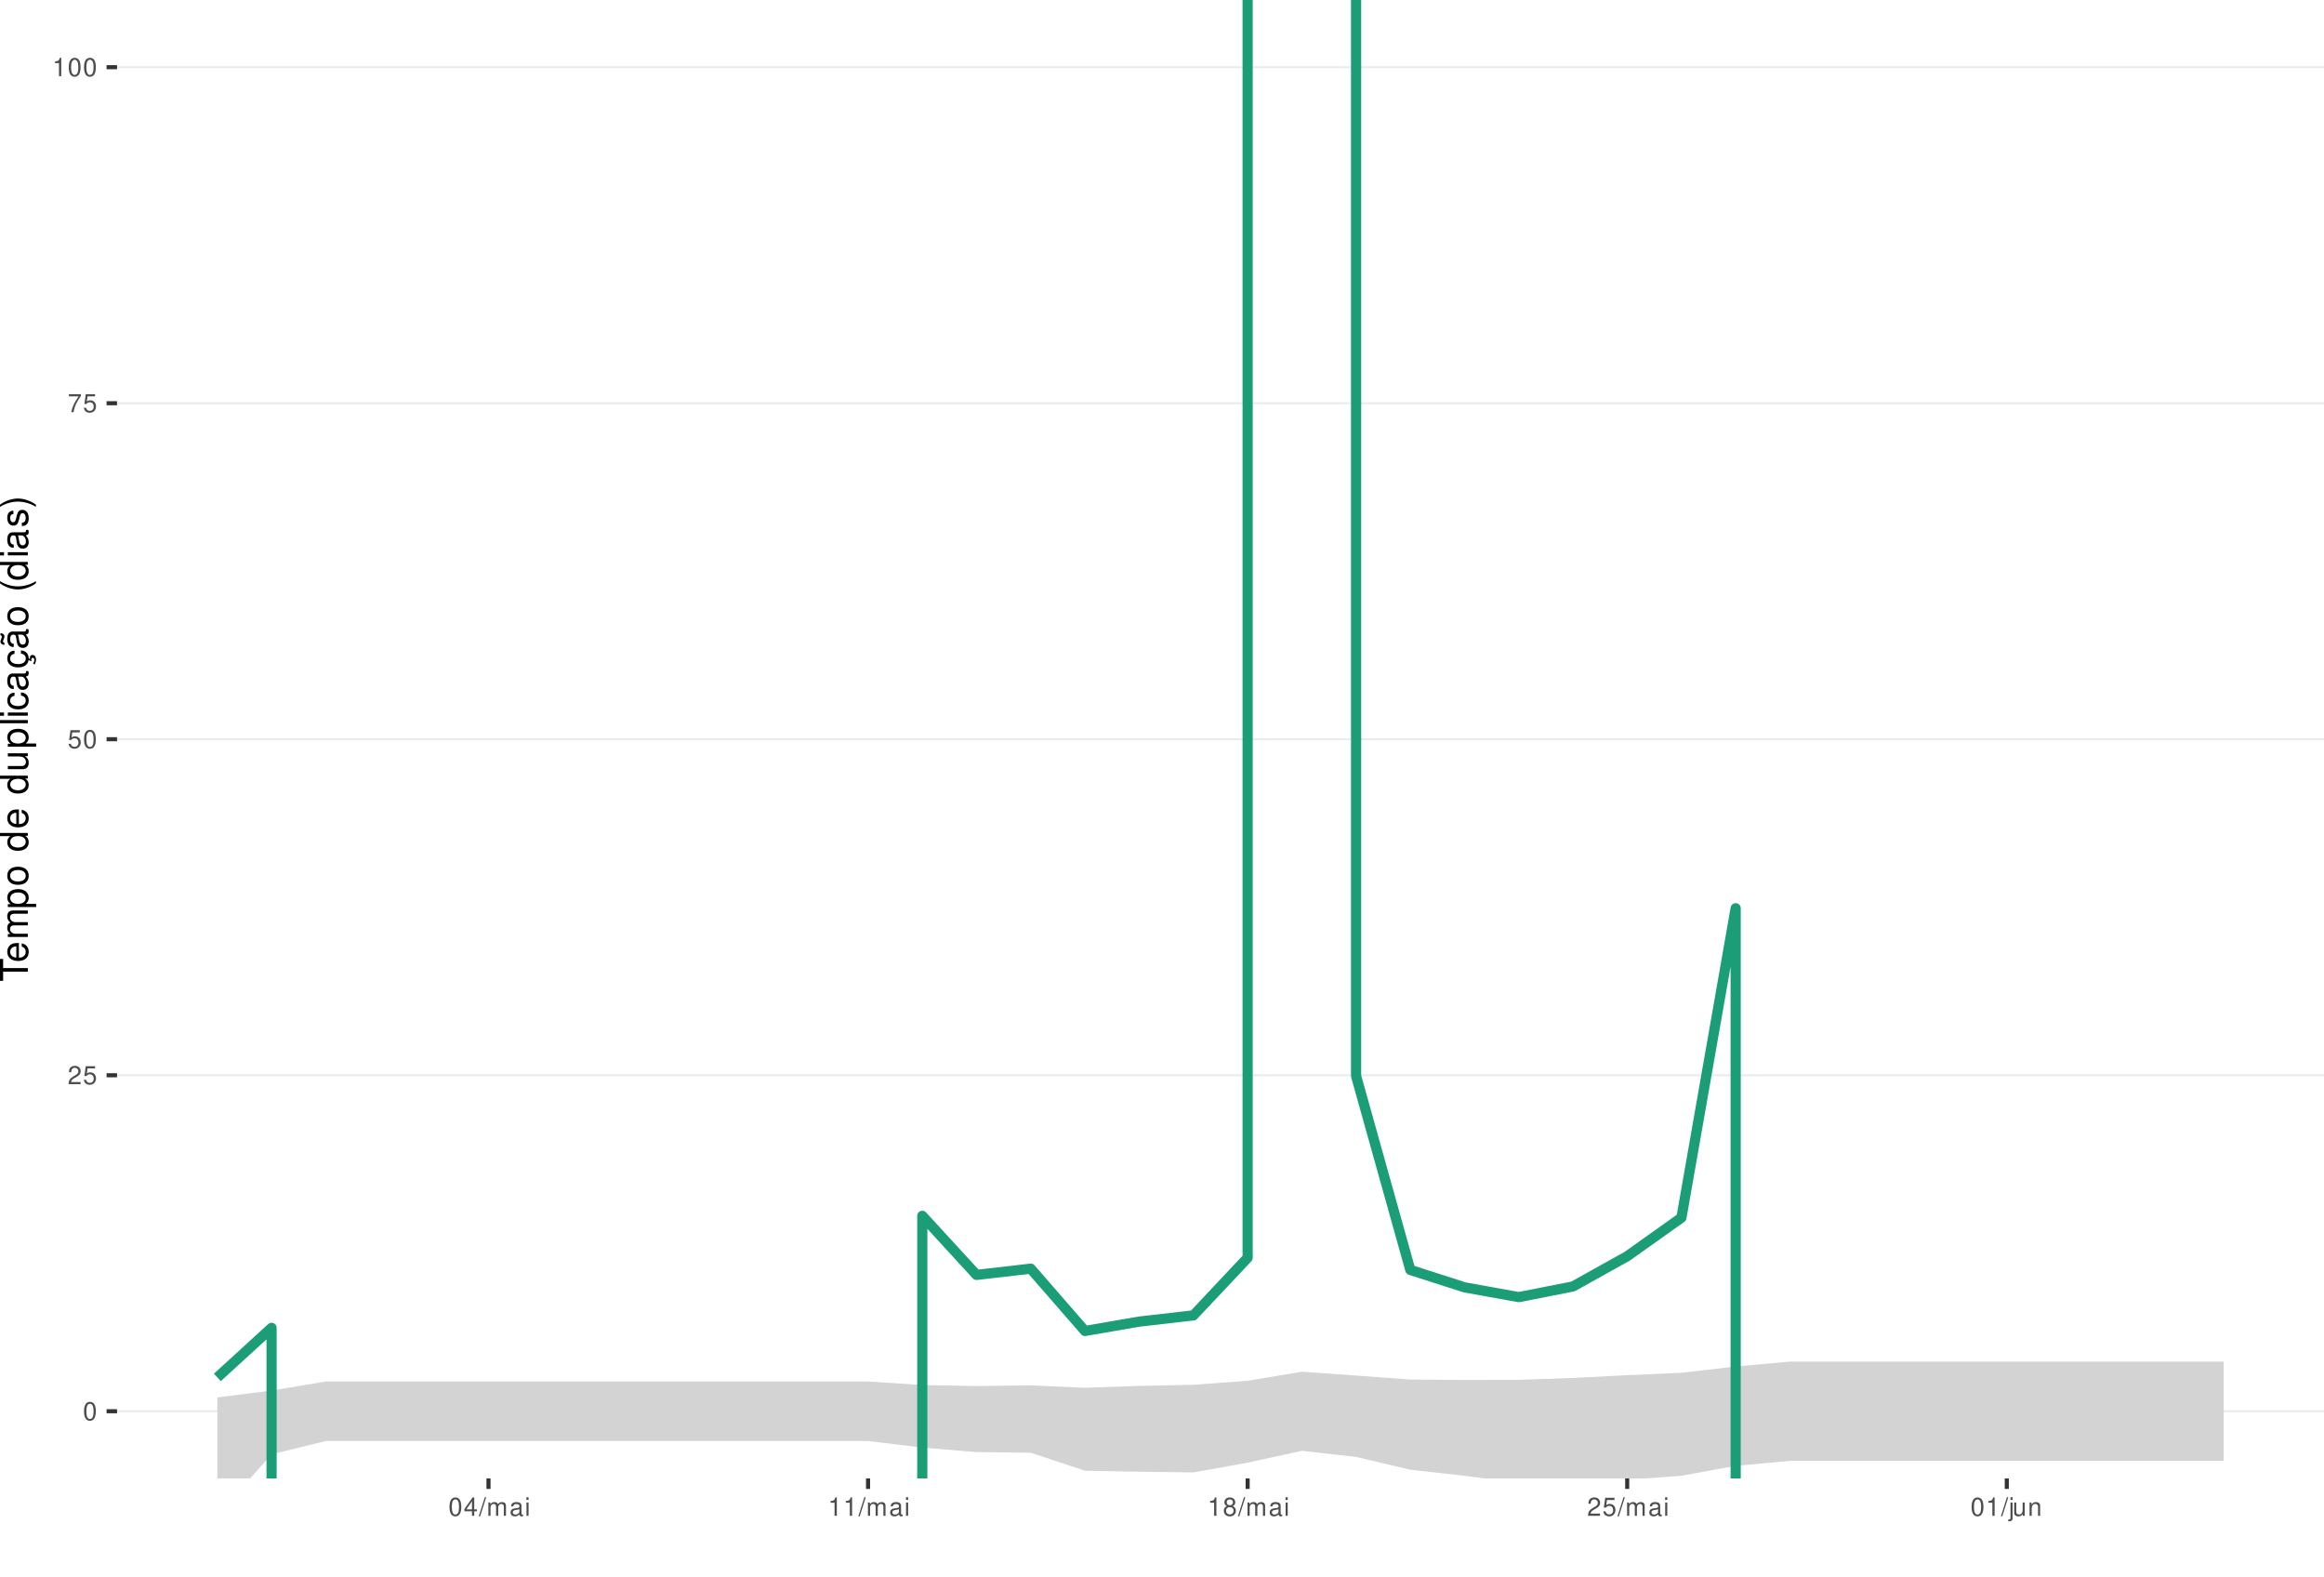
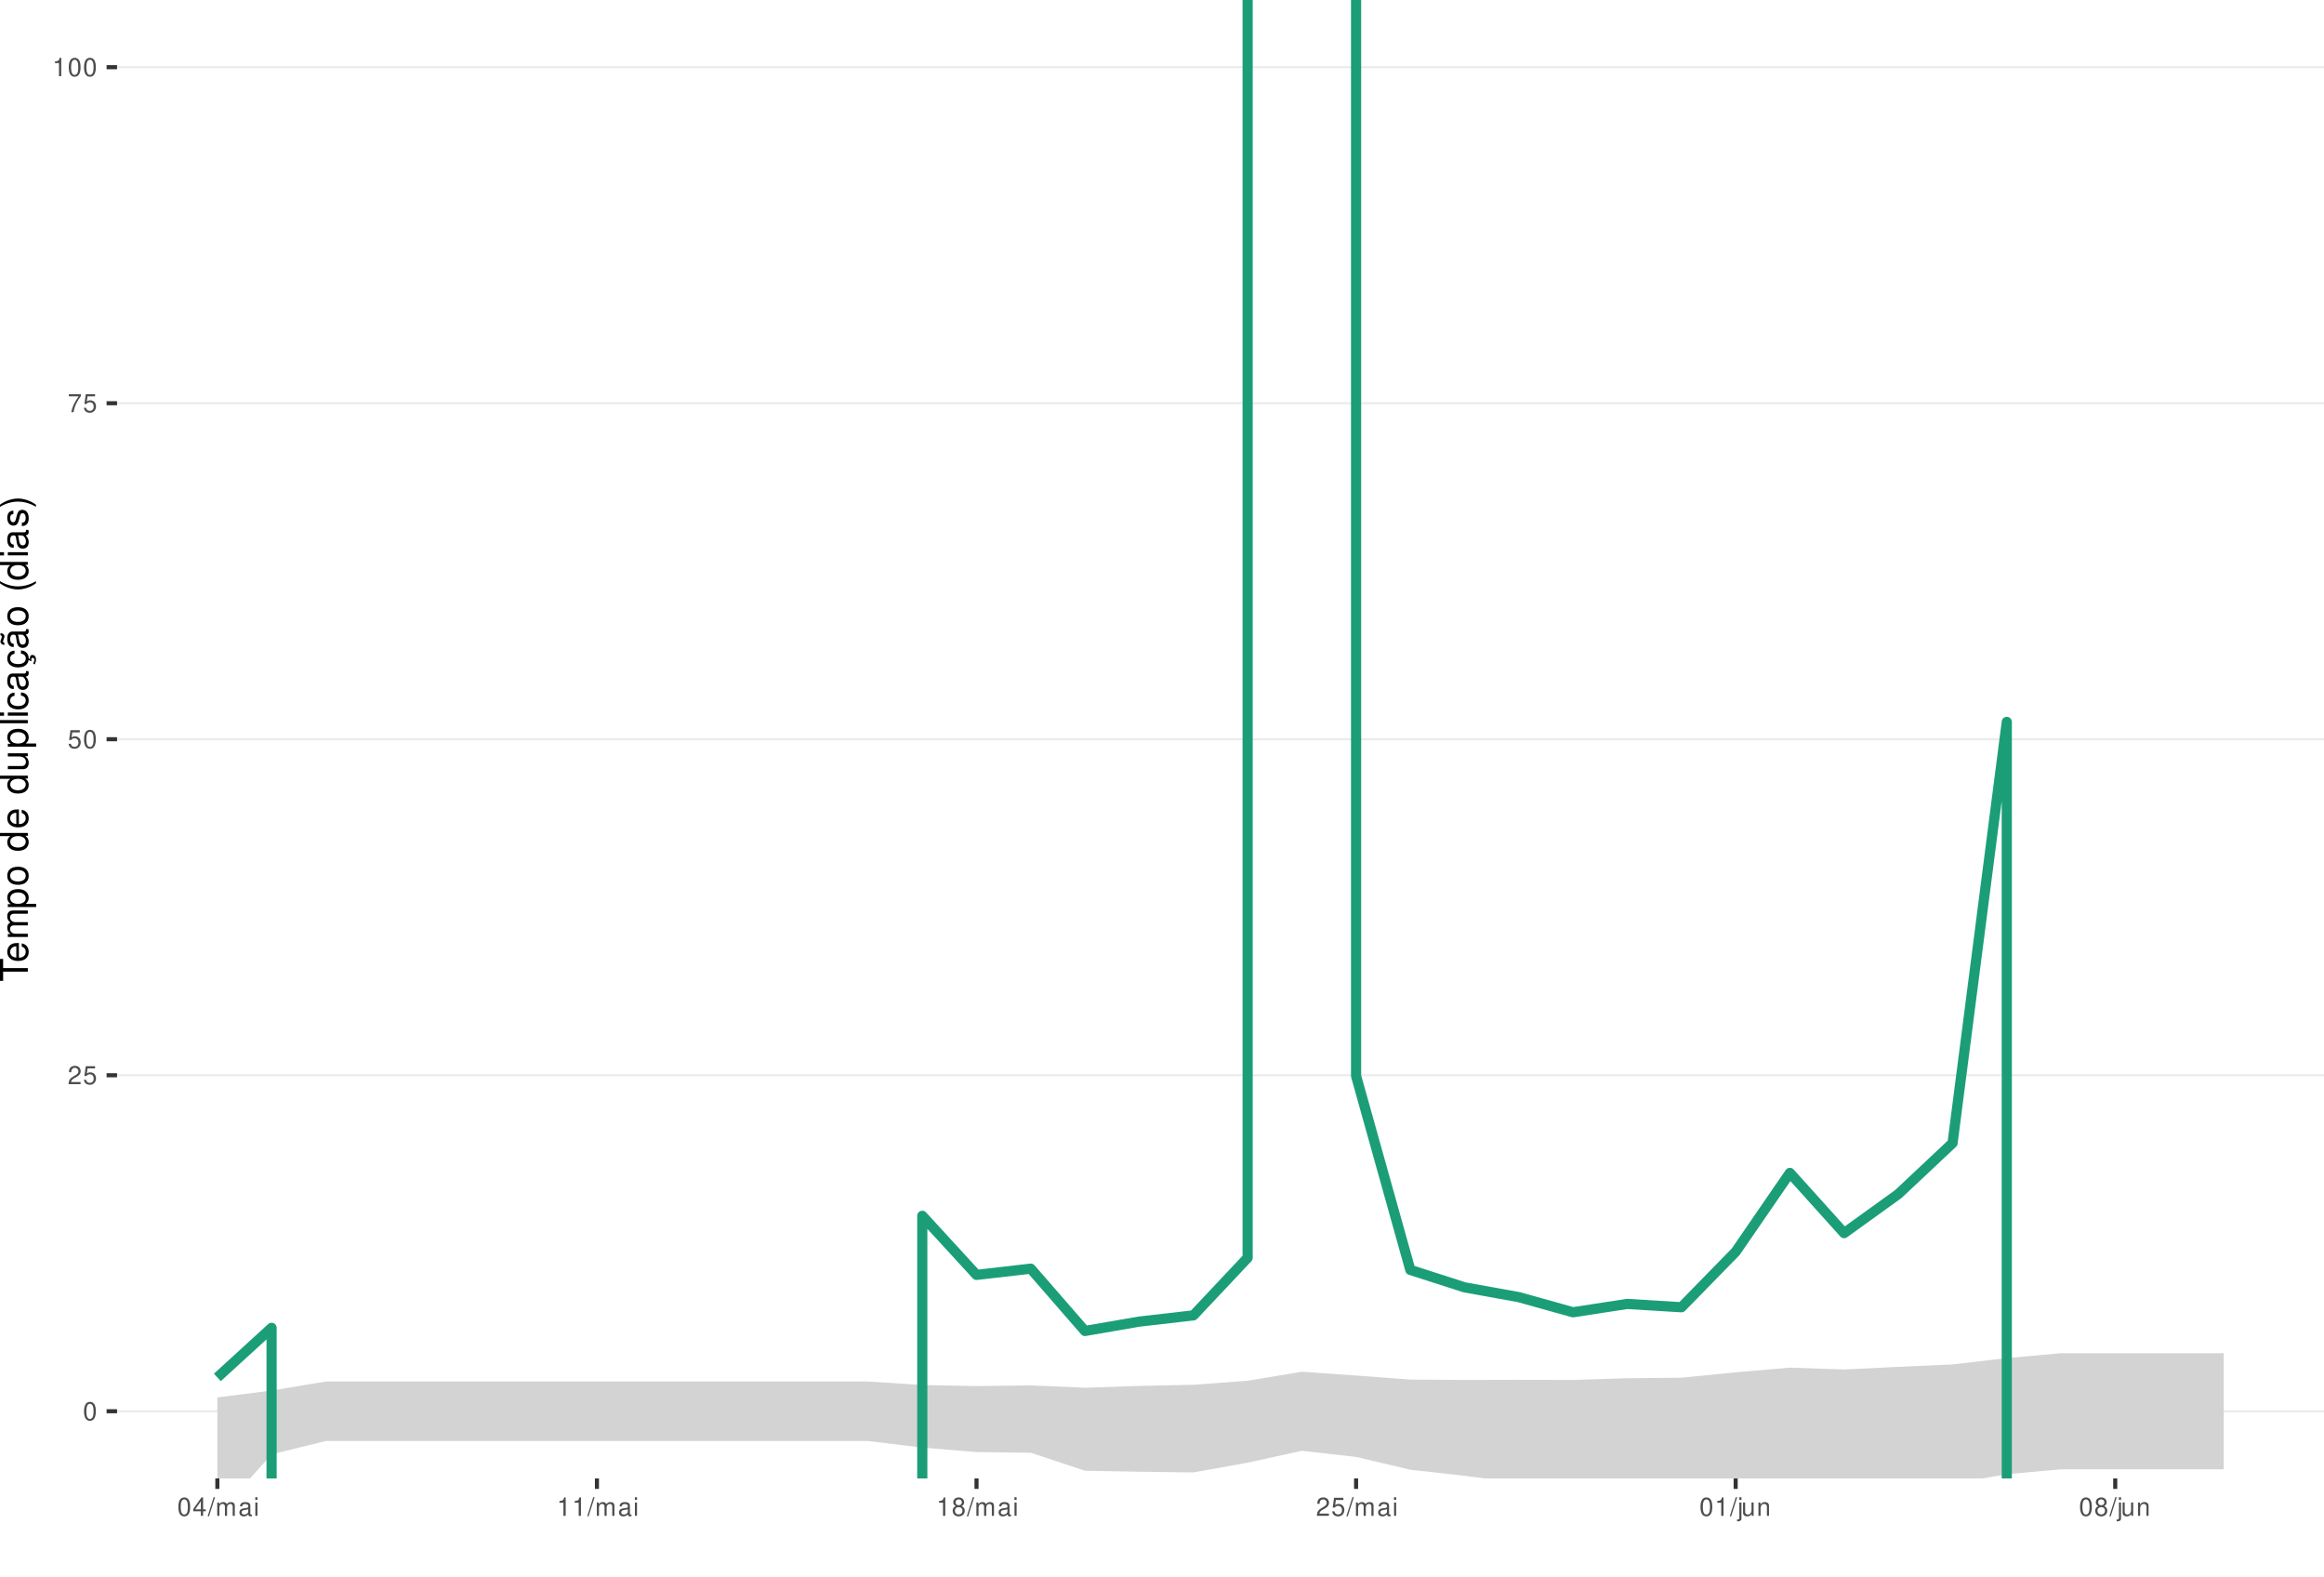
<svg xmlns="http://www.w3.org/2000/svg" xmlns:xlink="http://www.w3.org/1999/xlink" width="609pt" height="413pt" viewBox="0 0 609 413" version="1.1">
  <defs>
    <g>
      <symbol overflow="visible" id="glyph0-0">
        <path style="stroke:none;" d="" />
      </symbol>
      <symbol overflow="visible" id="glyph0-1">
        <path style="stroke:none;" d="M 1.828 -4.812 C 1.391 -4.812 0.984 -4.609 0.75 -4.281 C 0.438 -3.859 0.281 -3.219 0.281 -2.328 C 0.281 -0.703 0.812 0.156 1.828 0.156 C 2.828 0.156 3.375 -0.703 3.375 -2.297 C 3.375 -3.219 3.234 -3.844 2.922 -4.281 C 2.672 -4.625 2.281 -4.812 1.828 -4.812 Z M 1.828 -4.297 C 2.469 -4.297 2.781 -3.641 2.781 -2.344 C 2.781 -0.969 2.469 -0.328 1.812 -0.328 C 1.203 -0.328 0.891 -1 0.891 -2.328 C 0.891 -3.641 1.203 -4.297 1.828 -4.297 Z M 1.828 -4.297 " />
      </symbol>
      <symbol overflow="visible" id="glyph0-2">
        <path style="stroke:none;" d="M 3.375 -0.578 L 0.891 -0.578 C 0.938 -0.984 1.156 -1.234 1.734 -1.578 L 2.406 -1.953 C 3.062 -2.328 3.406 -2.812 3.406 -3.406 C 3.406 -3.812 3.234 -4.188 2.969 -4.438 C 2.688 -4.688 2.344 -4.812 1.891 -4.812 C 1.297 -4.812 0.844 -4.594 0.578 -4.188 C 0.422 -3.938 0.344 -3.641 0.328 -3.141 L 0.922 -3.141 C 0.938 -3.469 0.984 -3.672 1.062 -3.828 C 1.219 -4.125 1.516 -4.297 1.875 -4.297 C 2.406 -4.297 2.797 -3.906 2.797 -3.391 C 2.797 -3.016 2.578 -2.672 2.156 -2.438 L 1.547 -2.078 C 0.562 -1.516 0.281 -1.062 0.219 0 L 3.375 0 Z M 3.375 -0.578 " />
      </symbol>
      <symbol overflow="visible" id="glyph0-3">
        <path style="stroke:none;" d="M 3.172 -4.719 L 0.734 -4.719 L 0.375 -2.156 L 0.922 -2.156 C 1.188 -2.469 1.422 -2.594 1.797 -2.594 C 2.422 -2.594 2.812 -2.156 2.812 -1.453 C 2.812 -0.781 2.422 -0.359 1.781 -0.359 C 1.266 -0.359 0.953 -0.625 0.812 -1.156 L 0.234 -1.156 C 0.312 -0.766 0.375 -0.578 0.516 -0.406 C 0.781 -0.047 1.266 0.156 1.797 0.156 C 2.75 0.156 3.422 -0.547 3.422 -1.531 C 3.422 -2.469 2.797 -3.109 1.891 -3.109 C 1.562 -3.109 1.297 -3.016 1.016 -2.828 L 1.203 -4.141 L 3.172 -4.141 Z M 3.172 -4.719 " />
      </symbol>
      <symbol overflow="visible" id="glyph0-4">
        <path style="stroke:none;" d="M 3.469 -4.719 L 0.312 -4.719 L 0.312 -4.141 L 2.859 -4.141 C 1.734 -2.531 1.266 -1.547 0.922 0 L 1.547 0 C 1.797 -1.516 2.391 -2.812 3.469 -4.234 Z M 3.469 -4.719 " />
      </symbol>
      <symbol overflow="visible" id="glyph0-5">
        <path style="stroke:none;" d="M 1.719 -3.422 L 1.719 0 L 2.312 0 L 2.312 -4.812 L 1.922 -4.812 C 1.719 -4.078 1.578 -3.969 0.672 -3.859 L 0.672 -3.422 Z M 1.719 -3.422 " />
      </symbol>
      <symbol overflow="visible" id="glyph0-6">
        <path style="stroke:none;" d="M 2.172 -1.172 L 2.172 0 L 2.766 0 L 2.766 -1.172 L 3.469 -1.172 L 3.469 -1.688 L 2.766 -1.688 L 2.766 -4.812 L 2.328 -4.812 L 0.188 -1.781 L 0.188 -1.172 Z M 2.172 -1.688 L 0.703 -1.688 L 2.172 -3.812 Z M 2.172 -1.688 " />
      </symbol>
      <symbol overflow="visible" id="glyph0-7">
        <path style="stroke:none;" d="M 1.531 -4.859 L -0.047 0.141 L 0.312 0.141 L 1.891 -4.859 Z M 1.531 -4.859 " />
      </symbol>
      <symbol overflow="visible" id="glyph0-8">
        <path style="stroke:none;" d="M 0.469 -3.484 L 0.469 0 L 1.031 0 L 1.031 -2.188 C 1.031 -2.703 1.391 -3.109 1.844 -3.109 C 2.25 -3.109 2.484 -2.844 2.484 -2.406 L 2.484 0 L 3.047 0 L 3.047 -2.188 C 3.047 -2.703 3.422 -3.109 3.875 -3.109 C 4.266 -3.109 4.516 -2.844 4.516 -2.406 L 4.516 0 L 5.078 0 L 5.078 -2.609 C 5.078 -3.234 4.719 -3.594 4.062 -3.594 C 3.594 -3.594 3.312 -3.453 2.984 -3.062 C 2.781 -3.422 2.5 -3.594 2.047 -3.594 C 1.578 -3.594 1.266 -3.422 0.984 -3 L 0.984 -3.484 Z M 0.469 -3.484 " />
      </symbol>
      <symbol overflow="visible" id="glyph0-9">
        <path style="stroke:none;" d="M 3.562 -0.328 C 3.5 -0.312 3.469 -0.312 3.438 -0.312 C 3.25 -0.312 3.141 -0.406 3.141 -0.578 L 3.141 -2.641 C 3.141 -3.25 2.688 -3.594 1.828 -3.594 C 1.312 -3.594 0.906 -3.438 0.672 -3.188 C 0.516 -3 0.453 -2.797 0.438 -2.453 L 0.984 -2.453 C 1.031 -2.875 1.297 -3.078 1.812 -3.078 C 2.312 -3.078 2.594 -2.891 2.594 -2.562 L 2.594 -2.406 C 2.578 -2.172 2.469 -2.078 2.016 -2.031 C 1.219 -1.922 1.109 -1.891 0.891 -1.812 C 0.484 -1.641 0.281 -1.328 0.281 -0.875 C 0.281 -0.25 0.719 0.156 1.422 0.156 C 1.859 0.156 2.219 0 2.609 -0.359 C 2.656 0 2.828 0.156 3.188 0.156 C 3.297 0.156 3.375 0.141 3.562 0.094 Z M 2.594 -1.094 C 2.594 -0.906 2.531 -0.797 2.375 -0.641 C 2.141 -0.438 1.875 -0.328 1.547 -0.328 C 1.109 -0.328 0.859 -0.547 0.859 -0.891 C 0.859 -1.266 1.094 -1.438 1.703 -1.531 C 2.297 -1.609 2.406 -1.641 2.594 -1.719 Z M 2.594 -1.094 " />
      </symbol>
      <symbol overflow="visible" id="glyph0-10">
        <path style="stroke:none;" d="M 1 -3.484 L 0.453 -3.484 L 0.453 0 L 1 0 Z M 1 -4.859 L 0.438 -4.859 L 0.438 -4.156 L 1 -4.156 Z M 1 -4.859 " />
      </symbol>
      <symbol overflow="visible" id="glyph0-11">
        <path style="stroke:none;" d="M 2.609 -2.531 C 3.094 -2.828 3.25 -3.078 3.25 -3.531 C 3.25 -4.281 2.672 -4.812 1.828 -4.812 C 1 -4.812 0.406 -4.281 0.406 -3.531 C 0.406 -3.078 0.562 -2.844 1.047 -2.531 C 0.516 -2.266 0.25 -1.875 0.25 -1.344 C 0.25 -0.453 0.891 0.156 1.828 0.156 C 2.766 0.156 3.422 -0.453 3.422 -1.344 C 3.422 -1.875 3.141 -2.266 2.609 -2.531 Z M 1.828 -4.297 C 2.328 -4.297 2.656 -4 2.656 -3.516 C 2.656 -3.062 2.328 -2.766 1.828 -2.766 C 1.328 -2.766 1.016 -3.062 1.016 -3.531 C 1.016 -4 1.328 -4.297 1.828 -4.297 Z M 1.828 -2.266 C 2.422 -2.266 2.812 -1.891 2.812 -1.328 C 2.812 -0.75 2.422 -0.359 1.812 -0.359 C 1.25 -0.359 0.844 -0.766 0.844 -1.312 C 0.844 -1.891 1.234 -2.266 1.828 -2.266 Z M 1.828 -2.266 " />
      </symbol>
      <symbol overflow="visible" id="glyph0-12">
        <path style="stroke:none;" d="M 0.469 -3.484 L 0.469 0.5 C 0.469 0.859 0.359 0.969 0.016 0.969 C -0.031 0.969 -0.047 0.969 -0.125 0.953 L -0.125 1.438 C -0.047 1.438 -0.016 1.453 0.062 1.453 C 0.688 1.453 1.016 1.203 1.016 0.719 L 1.016 -3.484 Z M 1.016 -4.859 L 0.469 -4.859 L 0.469 -4.156 L 1.016 -4.156 Z M 1.016 -4.859 " />
      </symbol>
      <symbol overflow="visible" id="glyph0-13">
        <path style="stroke:none;" d="M 3.203 0 L 3.203 -3.484 L 2.656 -3.484 L 2.656 -1.516 C 2.656 -0.797 2.281 -0.328 1.703 -0.328 C 1.266 -0.328 0.984 -0.594 0.984 -1.016 L 0.984 -3.484 L 0.438 -3.484 L 0.438 -0.797 C 0.438 -0.219 0.859 0.156 1.547 0.156 C 2.062 0.156 2.391 -0.031 2.703 -0.484 L 2.703 0 Z M 3.203 0 " />
      </symbol>
      <symbol overflow="visible" id="glyph0-14">
        <path style="stroke:none;" d="M 0.469 -3.484 L 0.469 0 L 1.031 0 L 1.031 -1.922 C 1.031 -2.641 1.391 -3.109 1.969 -3.109 C 2.406 -3.109 2.688 -2.828 2.688 -2.422 L 2.688 0 L 3.234 0 L 3.234 -2.641 C 3.234 -3.219 2.812 -3.594 2.141 -3.594 C 1.625 -3.594 1.281 -3.391 0.984 -2.906 L 0.984 -3.484 Z M 0.469 -3.484 " />
      </symbol>
      <symbol overflow="visible" id="glyph1-0">
        <path style="stroke:none;" d="" />
      </symbol>
      <symbol overflow="visible" id="glyph1-1">
        <path style="stroke:none;" d="M -6.469 -3.547 L -6.469 -5.938 L -7.297 -5.938 L -7.297 -0.203 L -6.469 -0.203 L -6.469 -2.609 L 0 -2.609 L 0 -3.547 Z M -6.469 -3.547 " />
      </symbol>
      <symbol overflow="visible" id="glyph1-2">
        <path style="stroke:none;" d="M -2.344 -5.125 C -3.141 -5.125 -3.625 -5.062 -4.016 -4.922 C -4.875 -4.578 -5.391 -3.781 -5.391 -2.797 C -5.391 -1.344 -4.281 -0.406 -2.547 -0.406 C -0.812 -0.406 0.234 -1.297 0.234 -2.781 C 0.234 -3.984 -0.453 -4.812 -1.594 -5.016 L -1.594 -4.188 C -0.906 -3.953 -0.547 -3.484 -0.547 -2.812 C -0.547 -2.281 -0.781 -1.828 -1.219 -1.547 C -1.516 -1.344 -1.812 -1.281 -2.344 -1.266 Z M -3.016 -1.297 C -3.984 -1.359 -4.625 -1.953 -4.625 -2.797 C -4.625 -3.641 -3.953 -4.234 -3.016 -4.234 Z M -3.016 -1.297 " />
      </symbol>
      <symbol overflow="visible" id="glyph1-3">
        <path style="stroke:none;" d="M -5.234 -0.703 L 0 -0.703 L 0 -1.547 L -3.297 -1.547 C -4.047 -1.547 -4.656 -2.094 -4.656 -2.766 C -4.656 -3.391 -4.281 -3.734 -3.609 -3.734 L 0 -3.734 L 0 -4.578 L -3.297 -4.578 C -4.047 -4.578 -4.656 -5.125 -4.656 -5.812 C -4.656 -6.422 -4.266 -6.781 -3.609 -6.781 L 0 -6.781 L 0 -7.625 L -3.938 -7.625 C -4.875 -7.625 -5.391 -7.078 -5.391 -6.094 C -5.391 -5.406 -5.188 -4.984 -4.594 -4.484 C -5.156 -4.188 -5.391 -3.766 -5.391 -3.078 C -5.391 -2.375 -5.125 -1.906 -4.5 -1.469 L -5.234 -1.469 Z M -5.234 -0.703 " />
      </symbol>
      <symbol overflow="visible" id="glyph1-4">
        <path style="stroke:none;" d="M 2.188 -0.547 L 2.188 -1.375 L -0.547 -1.375 C -0.016 -1.812 0.234 -2.312 0.234 -2.984 C 0.234 -4.344 -0.859 -5.234 -2.531 -5.234 C -4.297 -5.234 -5.391 -4.375 -5.391 -2.984 C -5.391 -2.266 -5.062 -1.703 -4.453 -1.312 L -5.234 -1.312 L -5.234 -0.547 Z M -4.609 -2.844 C -4.609 -3.766 -3.797 -4.359 -2.547 -4.359 C -1.359 -4.359 -0.547 -3.75 -0.547 -2.844 C -0.547 -1.953 -1.344 -1.375 -2.578 -1.375 C -3.812 -1.375 -4.609 -1.953 -4.609 -2.844 Z M -4.609 -2.844 " />
      </symbol>
      <symbol overflow="visible" id="glyph1-5">
        <path style="stroke:none;" d="M -5.391 -2.719 C -5.391 -1.234 -4.344 -0.359 -2.578 -0.359 C -0.812 -0.359 0.234 -1.234 0.234 -2.734 C 0.234 -4.203 -0.812 -5.094 -2.547 -5.094 C -4.359 -5.094 -5.391 -4.234 -5.391 -2.719 Z M -4.625 -2.734 C -4.625 -3.672 -3.844 -4.234 -2.547 -4.234 C -1.312 -4.234 -0.547 -3.656 -0.547 -2.734 C -0.547 -1.797 -1.312 -1.234 -2.578 -1.234 C -3.844 -1.234 -4.625 -1.797 -4.625 -2.734 Z M -4.625 -2.734 " />
      </symbol>
      <symbol overflow="visible" id="glyph1-6">
        <path style="stroke:none;" d="" />
      </symbol>
      <symbol overflow="visible" id="glyph1-7">
        <path style="stroke:none;" d="M -7.297 -4.953 L -7.297 -4.125 L -4.578 -4.125 C -5.109 -3.766 -5.391 -3.203 -5.391 -2.516 C -5.391 -1.156 -4.297 -0.266 -2.625 -0.266 C -0.859 -0.266 0.234 -1.125 0.234 -2.547 C 0.234 -3.266 -0.047 -3.766 -0.688 -4.203 L 0 -4.203 L 0 -4.953 Z M -4.609 -2.656 C -4.609 -3.547 -3.812 -4.125 -2.562 -4.125 C -1.344 -4.125 -0.547 -3.547 -0.547 -2.656 C -0.547 -1.734 -1.359 -1.125 -2.578 -1.125 C -3.797 -1.125 -4.609 -1.734 -4.609 -2.656 Z M -4.609 -2.656 " />
      </symbol>
      <symbol overflow="visible" id="glyph1-8">
        <path style="stroke:none;" d="M 0 -4.812 L -5.234 -4.812 L -5.234 -3.984 L -2.266 -3.984 C -1.203 -3.984 -0.5 -3.438 -0.5 -2.562 C -0.5 -1.906 -0.906 -1.484 -1.531 -1.484 L -5.234 -1.484 L -5.234 -0.656 L -1.203 -0.656 C -0.328 -0.656 0.234 -1.297 0.234 -2.312 C 0.234 -3.094 -0.047 -3.578 -0.734 -4.062 L 0 -4.062 Z M 0 -4.812 " />
      </symbol>
      <symbol overflow="visible" id="glyph1-9">
        <path style="stroke:none;" d="M -7.297 -1.516 L -7.297 -0.688 L 0 -0.688 L 0 -1.516 Z M -7.297 -1.516 " />
      </symbol>
      <symbol overflow="visible" id="glyph1-10">
        <path style="stroke:none;" d="M -5.234 -1.5 L -5.234 -0.672 L 0 -0.672 L 0 -1.5 Z M -7.297 -1.5 L -7.297 -0.656 L -6.234 -0.656 L -6.234 -1.5 Z M -7.297 -1.5 " />
      </symbol>
      <symbol overflow="visible" id="glyph1-11">
        <path style="stroke:none;" d="M -3.484 -4.703 C -3.984 -4.672 -4.312 -4.562 -4.609 -4.359 C -5.094 -4 -5.391 -3.375 -5.391 -2.641 C -5.391 -1.219 -4.266 -0.312 -2.531 -0.312 C -0.844 -0.312 0.234 -1.203 0.234 -2.625 C 0.234 -3.875 -0.516 -4.672 -1.797 -4.766 L -1.797 -3.938 C -0.953 -3.797 -0.547 -3.359 -0.547 -2.656 C -0.547 -1.734 -1.297 -1.188 -2.531 -1.188 C -3.844 -1.188 -4.625 -1.719 -4.625 -2.625 C -4.625 -3.328 -4.203 -3.766 -3.484 -3.875 Z M -3.484 -4.703 " />
      </symbol>
      <symbol overflow="visible" id="glyph1-12">
        <path style="stroke:none;" d="M -0.484 -5.344 C -0.469 -5.266 -0.469 -5.219 -0.469 -5.172 C -0.469 -4.875 -0.625 -4.719 -0.875 -4.719 L -3.953 -4.719 C -4.891 -4.719 -5.391 -4.047 -5.391 -2.75 C -5.391 -1.984 -5.172 -1.375 -4.781 -1.016 C -4.516 -0.766 -4.203 -0.672 -3.688 -0.656 L -3.688 -1.484 C -4.328 -1.562 -4.625 -1.938 -4.625 -2.719 C -4.625 -3.484 -4.344 -3.891 -3.844 -3.891 L -3.625 -3.891 C -3.266 -3.875 -3.125 -3.703 -3.047 -3.016 C -2.891 -1.844 -2.844 -1.656 -2.719 -1.344 C -2.453 -0.734 -2 -0.422 -1.312 -0.422 C -0.375 -0.422 0.234 -1.078 0.234 -2.141 C 0.234 -2.797 0 -3.328 -0.547 -3.922 C 0 -3.984 0.234 -4.234 0.234 -4.781 C 0.234 -4.953 0.203 -5.062 0.141 -5.344 Z M -1.656 -3.891 C -1.375 -3.891 -1.203 -3.812 -0.969 -3.562 C -0.656 -3.219 -0.5 -2.812 -0.5 -2.312 C -0.5 -1.672 -0.812 -1.297 -1.344 -1.297 C -1.891 -1.297 -2.172 -1.656 -2.297 -2.547 C -2.422 -3.438 -2.453 -3.609 -2.594 -3.891 Z M -1.656 -3.891 " />
      </symbol>
      <symbol overflow="visible" id="glyph1-13">
        <path style="stroke:none;" d="M 0.234 -2.641 C 0.234 -3.875 -0.547 -4.703 -1.797 -4.766 L -1.797 -3.938 C -0.953 -3.797 -0.531 -3.359 -0.531 -2.656 C -0.531 -1.734 -1.281 -1.188 -2.516 -1.188 C -3.844 -1.188 -4.625 -1.719 -4.625 -2.625 C -4.625 -3.328 -4.203 -3.766 -3.484 -3.875 L -3.484 -4.703 C -3.984 -4.672 -4.312 -4.562 -4.609 -4.359 C -5.094 -4 -5.391 -3.375 -5.391 -2.641 C -5.391 -1.219 -4.266 -0.312 -2.531 -0.312 C -1.469 -0.312 -0.625 -0.672 -0.156 -1.312 C 0.047 -1.594 0.125 -1.812 0.203 -2.25 L 0.922 -1.938 L 0.984 -2.062 C 0.938 -2.188 0.906 -2.25 0.906 -2.375 C 0.906 -2.656 1.047 -2.828 1.281 -2.828 C 1.547 -2.828 1.734 -2.594 1.734 -2.297 C 1.734 -2.031 1.672 -1.844 1.438 -1.406 L 1.406 -1.312 L 1.812 -1.094 C 2.078 -1.75 2.141 -1.953 2.141 -2.344 C 2.141 -3.109 1.781 -3.578 1.203 -3.578 C 0.781 -3.578 0.547 -3.297 0.547 -2.797 C 0.547 -2.703 0.547 -2.641 0.562 -2.516 Z M 0.234 -2.641 " />
      </symbol>
      <symbol overflow="visible" id="glyph1-14">
        <path style="stroke:none;" d="M -0.484 -5.344 C -0.469 -5.266 -0.469 -5.219 -0.469 -5.172 C -0.469 -4.875 -0.625 -4.719 -0.875 -4.719 L -3.953 -4.719 C -4.891 -4.719 -5.391 -4.047 -5.391 -2.75 C -5.391 -1.984 -5.172 -1.375 -4.781 -1.016 C -4.516 -0.766 -4.203 -0.672 -3.688 -0.656 L -3.688 -1.484 C -4.328 -1.562 -4.625 -1.938 -4.625 -2.719 C -4.625 -3.484 -4.344 -3.891 -3.844 -3.891 L -3.625 -3.891 C -3.266 -3.875 -3.125 -3.703 -3.047 -3.016 C -2.891 -1.844 -2.844 -1.656 -2.719 -1.344 C -2.453 -0.734 -2 -0.422 -1.312 -0.422 C -0.375 -0.422 0.234 -1.078 0.234 -2.141 C 0.234 -2.797 0 -3.328 -0.547 -3.922 C 0 -3.984 0.234 -4.234 0.234 -4.781 C 0.234 -4.953 0.203 -5.062 0.141 -5.344 Z M -1.656 -3.891 C -1.375 -3.891 -1.203 -3.812 -0.969 -3.562 C -0.656 -3.219 -0.5 -2.812 -0.5 -2.312 C -0.5 -1.672 -0.812 -1.297 -1.344 -1.297 C -1.891 -1.297 -2.172 -1.656 -2.297 -2.547 C -2.422 -3.438 -2.453 -3.609 -2.594 -3.891 Z M -7.172 -3.75 C -6.922 -3.672 -6.812 -3.547 -6.812 -3.375 C -6.812 -3.25 -6.875 -2.984 -6.984 -2.734 C -7.156 -2.312 -7.172 -2.25 -7.172 -2.047 C -7.172 -1.594 -6.797 -1.297 -6.141 -1.188 L -6.141 -1.766 C -6.375 -1.812 -6.5 -1.938 -6.5 -2.094 C -6.5 -2.203 -6.469 -2.344 -6.375 -2.578 C -6.156 -3.156 -6.125 -3.234 -6.125 -3.438 C -6.125 -3.922 -6.484 -4.219 -7.172 -4.312 Z M -7.172 -3.75 " />
      </symbol>
      <symbol overflow="visible" id="glyph1-15">
        <path style="stroke:none;" d="M -7.297 -2.359 C -5.984 -1.359 -4.156 -0.734 -2.594 -0.734 C -1.016 -0.734 0.812 -1.359 2.125 -2.359 L 2.125 -2.906 C 0.688 -2.031 -0.984 -1.547 -2.594 -1.547 C -4.188 -1.547 -5.875 -2.031 -7.297 -2.906 Z M -7.297 -2.359 " />
      </symbol>
      <symbol overflow="visible" id="glyph1-16">
        <path style="stroke:none;" d="M -3.781 -4.375 C -4.812 -4.375 -5.391 -3.688 -5.391 -2.484 C -5.391 -1.266 -4.766 -0.469 -3.797 -0.469 C -2.969 -0.469 -2.578 -0.891 -2.281 -2.125 L -2.094 -2.906 C -1.953 -3.484 -1.734 -3.719 -1.375 -3.719 C -0.875 -3.719 -0.547 -3.234 -0.547 -2.5 C -0.547 -2.047 -0.672 -1.672 -0.891 -1.453 C -1.047 -1.328 -1.188 -1.266 -1.562 -1.219 L -1.562 -0.344 C -0.344 -0.375 0.234 -1.062 0.234 -2.438 C 0.234 -3.75 -0.422 -4.594 -1.438 -4.594 C -2.203 -4.594 -2.641 -4.156 -2.891 -3.109 L -3.078 -2.312 C -3.234 -1.625 -3.453 -1.344 -3.828 -1.344 C -4.312 -1.344 -4.625 -1.766 -4.625 -2.453 C -4.625 -3.125 -4.328 -3.484 -3.781 -3.5 Z M -3.781 -4.375 " />
      </symbol>
      <symbol overflow="visible" id="glyph1-17">
        <path style="stroke:none;" d="M 2.125 -0.938 C 0.812 -1.938 -1.016 -2.562 -2.578 -2.562 C -4.156 -2.562 -5.984 -1.938 -7.297 -0.938 L -7.297 -0.375 C -5.859 -1.266 -4.188 -1.75 -2.578 -1.75 C -0.984 -1.75 0.703 -1.266 2.125 -0.375 Z M 2.125 -0.938 " />
      </symbol>
    </g>
    <clipPath id="clip1">
      <path d="M 30.672 0 L 609 0 L 609 387.328 L 30.672 387.328 Z M 30.672 0 " />
    </clipPath>
    <clipPath id="clip2">
      <path d="M 30.672 369 L 609 369 L 609 370 L 30.672 370 Z M 30.672 369 " />
    </clipPath>
    <clipPath id="clip3">
      <path d="M 30.672 281 L 609 281 L 609 282 L 30.672 282 Z M 30.672 281 " />
    </clipPath>
    <clipPath id="clip4">
      <path d="M 30.672 193 L 609 193 L 609 194 L 30.672 194 Z M 30.672 193 " />
    </clipPath>
    <clipPath id="clip5">
      <path d="M 30.672 105 L 609 105 L 609 106 L 30.672 106 Z M 30.672 105 " />
    </clipPath>
    <clipPath id="clip6">
      <path d="M 30.672 17 L 609 17 L 609 18 L 30.672 18 Z M 30.672 17 " />
    </clipPath>
    <clipPath id="clip7">
-       <path d="M 56 356 L 583 356 L 583 387.328 L 56 387.328 Z M 56 356 " />
+       <path d="M 56 354 L 583 354 L 583 387.328 L 56 387.328 Z M 56 354 " />
    </clipPath>
    <clipPath id="clip8">
      <path d="M 55 346 L 73 346 L 73 387.328 L 55 387.328 Z M 55 346 " />
    </clipPath>
    <clipPath id="clip9">
      <path d="M 240 0 L 329 0 L 329 387.328 L 240 387.328 Z M 240 0 " />
    </clipPath>
    <clipPath id="clip10">
-       <path d="M 354 0 L 457 0 L 457 387.328 L 354 387.328 Z M 354 0 " />
+       <path d="M 354 0 L 528 0 L 528 387.328 L 354 387.328 Z M 354 0 " />
    </clipPath>
  </defs>
  <g id="surface51">
    <rect x="0" y="0" width="609" height="413" style="fill:rgb(100%,100%,100%);fill-opacity:1;stroke:none;" />
    <rect x="0" y="0" width="609" height="413" style="fill:rgb(100%,100%,100%);fill-opacity:1;stroke:none;" />
    <path style="fill:none;stroke-width:1.067;stroke-linecap:round;stroke-linejoin:round;stroke:rgb(100%,100%,100%);stroke-opacity:1;stroke-miterlimit:10;" d="M 0 413 L 609 413 L 609 0 L 0 0 Z M 0 413 " />
    <g clip-path="url(#clip1)" clip-rule="nonzero">
      <path style=" stroke:none;fill-rule:nonzero;fill:rgb(100%,100%,100%);fill-opacity:1;" d="M 30.672 387.328 L 609 387.328 L 609 0 L 30.672 0 Z M 30.672 387.328 " />
    </g>
    <g clip-path="url(#clip2)" clip-rule="nonzero">
      <path style="fill:none;stroke-width:0.533;stroke-linecap:butt;stroke-linejoin:round;stroke:rgb(92.157%,92.157%,92.157%);stroke-opacity:1;stroke-miterlimit:10;" d="M 30.672 369.723 L 609 369.723 " />
    </g>
    <g clip-path="url(#clip3)" clip-rule="nonzero">
      <path style="fill:none;stroke-width:0.533;stroke-linecap:butt;stroke-linejoin:round;stroke:rgb(92.157%,92.157%,92.157%);stroke-opacity:1;stroke-miterlimit:10;" d="M 30.672 281.695 L 609 281.695 " />
    </g>
    <g clip-path="url(#clip4)" clip-rule="nonzero">
      <path style="fill:none;stroke-width:0.533;stroke-linecap:butt;stroke-linejoin:round;stroke:rgb(92.157%,92.157%,92.157%);stroke-opacity:1;stroke-miterlimit:10;" d="M 30.672 193.664 L 609 193.664 " />
    </g>
    <g clip-path="url(#clip5)" clip-rule="nonzero">
      <path style="fill:none;stroke-width:0.533;stroke-linecap:butt;stroke-linejoin:round;stroke:rgb(92.157%,92.157%,92.157%);stroke-opacity:1;stroke-miterlimit:10;" d="M 30.672 105.637 L 609 105.637 " />
    </g>
    <g clip-path="url(#clip6)" clip-rule="nonzero">
      <path style="fill:none;stroke-width:0.533;stroke-linecap:butt;stroke-linejoin:round;stroke:rgb(92.157%,92.157%,92.157%);stroke-opacity:1;stroke-miterlimit:10;" d="M 30.672 17.605 L 609 17.605 " />
    </g>
    <g clip-path="url(#clip7)" clip-rule="nonzero">
-       <path style=" stroke:none;fill-rule:nonzero;fill:rgb(82.745%,82.745%,82.745%);fill-opacity:1;" d="M 56.957 396.961 L 71.168 381.012 L 85.379 377.516 L 227.473 377.516 L 241.684 379.246 L 255.895 380.414 L 270.102 380.586 L 284.312 385.309 L 298.52 385.562 L 312.73 385.746 L 326.941 383.199 L 341.148 380.078 L 355.359 381.688 L 369.57 385.039 L 383.777 386.633 L 397.988 388.484 L 412.199 388.82 L 426.406 387.645 L 440.617 386.629 L 454.828 384.031 L 469.035 382.734 L 582.711 382.734 L 582.711 356.711 L 469.035 356.711 L 454.828 358 L 440.617 359.645 L 426.406 360.277 L 412.199 361 L 397.988 361.492 L 383.777 361.527 L 369.57 361.422 L 355.359 360.367 L 341.148 359.367 L 326.941 361.738 L 312.73 362.789 L 298.52 363.09 L 284.312 363.562 L 270.102 362.945 L 255.895 363.129 L 241.684 362.855 L 227.473 361.93 L 85.379 361.93 L 71.168 364.301 L 56.957 366.094 Z M 56.957 396.961 " />
+       <path style=" stroke:none;fill-rule:nonzero;fill:rgb(82.745%,82.745%,82.745%);fill-opacity:1;" d="M 56.957 396.961 L 71.168 381.012 L 85.379 377.516 L 227.473 377.516 L 241.684 379.246 L 255.895 380.414 L 270.102 380.586 L 284.312 385.309 L 298.52 385.562 L 312.73 385.746 L 326.941 383.199 L 341.148 380.078 L 355.359 381.688 L 369.57 385.039 L 383.777 386.633 L 397.988 388.484 L 412.199 392.68 L 426.406 392.816 L 440.617 395.168 L 454.828 389.941 L 469.035 387.887 L 483.246 390.551 L 497.453 389.574 L 511.664 388.676 L 525.875 386.223 L 540.082 384.934 L 582.711 384.934 L 582.711 354.516 L 540.082 354.516 L 525.875 355.797 L 511.664 357.461 L 497.453 358.086 L 483.246 358.781 L 469.035 358.297 L 454.828 359.52 L 440.617 360.938 L 426.406 361.07 L 412.199 361.527 L 397.988 361.492 L 383.777 361.527 L 369.57 361.422 L 355.359 360.367 L 341.148 359.367 L 326.941 361.738 L 312.73 362.789 L 298.52 363.09 L 284.312 363.562 L 270.102 362.945 L 255.895 363.129 L 241.684 362.855 L 227.473 361.93 L 85.379 361.93 L 71.168 364.301 L 56.957 366.094 Z M 56.957 396.961 " />
    </g>
    <g clip-path="url(#clip8)" clip-rule="nonzero">
      <path style="fill:none;stroke-width:2.667;stroke-linecap:butt;stroke-linejoin:round;stroke:rgb(10.588%,61.961%,46.667%);stroke-opacity:1;stroke-miterlimit:10;" d="M 56.957 360.859 L 71.168 347.875 L 71.168 413 " />
    </g>
    <g clip-path="url(#clip9)" clip-rule="nonzero">
      <path style="fill:none;stroke-width:2.667;stroke-linecap:butt;stroke-linejoin:round;stroke:rgb(10.588%,61.961%,46.667%);stroke-opacity:1;stroke-miterlimit:10;" d="M 241.684 413 L 241.684 318.52 L 255.895 334 L 270.102 332.367 L 284.312 348.691 L 298.52 346.238 L 312.73 344.605 L 326.941 329.516 L 326.941 0 " />
    </g>
    <g clip-path="url(#clip10)" clip-rule="nonzero">
-       <path style="fill:none;stroke-width:2.667;stroke-linecap:butt;stroke-linejoin:round;stroke:rgb(10.588%,61.961%,46.667%);stroke-opacity:1;stroke-miterlimit:10;" d="M 355.359 0 L 355.359 281.887 L 369.57 332.695 L 383.777 337.262 L 397.988 339.824 L 412.199 337.027 L 426.406 329.109 L 440.617 319.008 L 454.828 237.945 L 454.828 413 " />
+       <path style="fill:none;stroke-width:2.667;stroke-linecap:butt;stroke-linejoin:round;stroke:rgb(10.588%,61.961%,46.667%);stroke-opacity:1;stroke-miterlimit:10;" d="M 355.359 0 L 355.359 281.887 L 369.57 332.695 L 383.777 337.262 L 397.988 339.824 L 412.199 343.789 L 426.406 341.609 L 440.617 342.48 L 454.828 327.945 L 469.035 307.281 L 483.246 323.055 L 497.453 312.82 L 511.664 299.469 L 525.875 189.125 L 525.875 413 " />
    </g>
    <g style="fill:rgb(30.196%,30.196%,30.196%);fill-opacity:1;">
      <use xlink:href="#glyph0-1" x="21.738" y="372.07" />
    </g>
    <g style="fill:rgb(30.196%,30.196%,30.196%);fill-opacity:1;">
      <use xlink:href="#glyph0-2" x="17.738" y="284.043" />
      <use xlink:href="#glyph0-3" x="21.738" y="284.043" />
    </g>
    <g style="fill:rgb(30.196%,30.196%,30.196%);fill-opacity:1;">
      <use xlink:href="#glyph0-3" x="17.738" y="196.012" />
      <use xlink:href="#glyph0-1" x="21.738" y="196.012" />
    </g>
    <g style="fill:rgb(30.196%,30.196%,30.196%);fill-opacity:1;">
      <use xlink:href="#glyph0-4" x="17.738" y="107.984" />
      <use xlink:href="#glyph0-3" x="21.738" y="107.984" />
    </g>
    <g style="fill:rgb(30.196%,30.196%,30.196%);fill-opacity:1;">
      <use xlink:href="#glyph0-5" x="13.738" y="19.953" />
      <use xlink:href="#glyph0-1" x="17.738" y="19.953" />
      <use xlink:href="#glyph0-1" x="21.738" y="19.953" />
    </g>
    <path style="fill:none;stroke-width:1.067;stroke-linecap:butt;stroke-linejoin:round;stroke:rgb(20%,20%,20%);stroke-opacity:1;stroke-miterlimit:10;" d="M 27.93 369.723 L 30.672 369.723 " />
    <path style="fill:none;stroke-width:1.067;stroke-linecap:butt;stroke-linejoin:round;stroke:rgb(20%,20%,20%);stroke-opacity:1;stroke-miterlimit:10;" d="M 27.93 281.695 L 30.672 281.695 " />
    <path style="fill:none;stroke-width:1.067;stroke-linecap:butt;stroke-linejoin:round;stroke:rgb(20%,20%,20%);stroke-opacity:1;stroke-miterlimit:10;" d="M 27.93 193.664 L 30.672 193.664 " />
    <path style="fill:none;stroke-width:1.067;stroke-linecap:butt;stroke-linejoin:round;stroke:rgb(20%,20%,20%);stroke-opacity:1;stroke-miterlimit:10;" d="M 27.93 105.637 L 30.672 105.637 " />
    <path style="fill:none;stroke-width:1.067;stroke-linecap:butt;stroke-linejoin:round;stroke:rgb(20%,20%,20%);stroke-opacity:1;stroke-miterlimit:10;" d="M 27.93 17.605 L 30.672 17.605 " />
-     <path style="fill:none;stroke-width:1.067;stroke-linecap:butt;stroke-linejoin:round;stroke:rgb(20%,20%,20%);stroke-opacity:1;stroke-miterlimit:10;" d="M 128.008 390.07 L 128.008 387.328 " />
-     <path style="fill:none;stroke-width:1.067;stroke-linecap:butt;stroke-linejoin:round;stroke:rgb(20%,20%,20%);stroke-opacity:1;stroke-miterlimit:10;" d="M 227.473 390.07 L 227.473 387.328 " />
-     <path style="fill:none;stroke-width:1.067;stroke-linecap:butt;stroke-linejoin:round;stroke:rgb(20%,20%,20%);stroke-opacity:1;stroke-miterlimit:10;" d="M 326.941 390.07 L 326.941 387.328 " />
-     <path style="fill:none;stroke-width:1.067;stroke-linecap:butt;stroke-linejoin:round;stroke:rgb(20%,20%,20%);stroke-opacity:1;stroke-miterlimit:10;" d="M 426.406 390.07 L 426.406 387.328 " />
-     <path style="fill:none;stroke-width:1.067;stroke-linecap:butt;stroke-linejoin:round;stroke:rgb(20%,20%,20%);stroke-opacity:1;stroke-miterlimit:10;" d="M 525.875 390.07 L 525.875 387.328 " />
-     <g style="fill:rgb(30.196%,30.196%,30.196%);fill-opacity:1;">
-       <use xlink:href="#glyph0-1" x="117.508" y="397.109" />
-       <use xlink:href="#glyph0-6" x="121.508" y="397.109" />
-       <use xlink:href="#glyph0-7" x="125.508" y="397.109" />
-       <use xlink:href="#glyph0-8" x="127.508" y="397.109" />
-       <use xlink:href="#glyph0-9" x="133.508" y="397.109" />
-       <use xlink:href="#glyph0-10" x="137.508" y="397.109" />
-     </g>
-     <g style="fill:rgb(30.196%,30.196%,30.196%);fill-opacity:1;">
-       <use xlink:href="#glyph0-5" x="216.973" y="397.109" />
-       <use xlink:href="#glyph0-5" x="220.973" y="397.109" />
-       <use xlink:href="#glyph0-7" x="224.973" y="397.109" />
-       <use xlink:href="#glyph0-8" x="226.973" y="397.109" />
-       <use xlink:href="#glyph0-9" x="232.973" y="397.109" />
-       <use xlink:href="#glyph0-10" x="236.973" y="397.109" />
-     </g>
-     <g style="fill:rgb(30.196%,30.196%,30.196%);fill-opacity:1;">
-       <use xlink:href="#glyph0-5" x="316.441" y="397.109" />
-       <use xlink:href="#glyph0-11" x="320.441" y="397.109" />
-       <use xlink:href="#glyph0-7" x="324.441" y="397.109" />
-       <use xlink:href="#glyph0-8" x="326.441" y="397.109" />
-       <use xlink:href="#glyph0-9" x="332.441" y="397.109" />
-       <use xlink:href="#glyph0-10" x="336.441" y="397.109" />
-     </g>
-     <g style="fill:rgb(30.196%,30.196%,30.196%);fill-opacity:1;">
-       <use xlink:href="#glyph0-2" x="415.906" y="397.109" />
-       <use xlink:href="#glyph0-3" x="419.906" y="397.109" />
-       <use xlink:href="#glyph0-7" x="423.906" y="397.109" />
-       <use xlink:href="#glyph0-8" x="425.906" y="397.109" />
-       <use xlink:href="#glyph0-9" x="431.906" y="397.109" />
-       <use xlink:href="#glyph0-10" x="435.906" y="397.109" />
-     </g>
-     <g style="fill:rgb(30.196%,30.196%,30.196%);fill-opacity:1;">
-       <use xlink:href="#glyph0-1" x="516.375" y="397.109" />
-       <use xlink:href="#glyph0-5" x="520.375" y="397.109" />
-       <use xlink:href="#glyph0-7" x="524.375" y="397.109" />
-       <use xlink:href="#glyph0-12" x="526.375" y="397.109" />
-       <use xlink:href="#glyph0-13" x="527.375" y="397.109" />
-       <use xlink:href="#glyph0-14" x="531.375" y="397.109" />
+     <path style="fill:none;stroke-width:1.067;stroke-linecap:butt;stroke-linejoin:round;stroke:rgb(20%,20%,20%);stroke-opacity:1;stroke-miterlimit:10;" d="M 56.957 390.07 L 56.957 387.328 " />
+     <path style="fill:none;stroke-width:1.067;stroke-linecap:butt;stroke-linejoin:round;stroke:rgb(20%,20%,20%);stroke-opacity:1;stroke-miterlimit:10;" d="M 156.426 390.07 L 156.426 387.328 " />
+     <path style="fill:none;stroke-width:1.067;stroke-linecap:butt;stroke-linejoin:round;stroke:rgb(20%,20%,20%);stroke-opacity:1;stroke-miterlimit:10;" d="M 255.895 390.07 L 255.895 387.328 " />
+     <path style="fill:none;stroke-width:1.067;stroke-linecap:butt;stroke-linejoin:round;stroke:rgb(20%,20%,20%);stroke-opacity:1;stroke-miterlimit:10;" d="M 355.359 390.07 L 355.359 387.328 " />
+     <path style="fill:none;stroke-width:1.067;stroke-linecap:butt;stroke-linejoin:round;stroke:rgb(20%,20%,20%);stroke-opacity:1;stroke-miterlimit:10;" d="M 454.828 390.07 L 454.828 387.328 " />
+     <path style="fill:none;stroke-width:1.067;stroke-linecap:butt;stroke-linejoin:round;stroke:rgb(20%,20%,20%);stroke-opacity:1;stroke-miterlimit:10;" d="M 554.293 390.07 L 554.293 387.328 " />
+     <g style="fill:rgb(30.196%,30.196%,30.196%);fill-opacity:1;">
+       <use xlink:href="#glyph0-1" x="46.457" y="397.109" />
+       <use xlink:href="#glyph0-6" x="50.457" y="397.109" />
+       <use xlink:href="#glyph0-7" x="54.457" y="397.109" />
+       <use xlink:href="#glyph0-8" x="56.457" y="397.109" />
+       <use xlink:href="#glyph0-9" x="62.457" y="397.109" />
+       <use xlink:href="#glyph0-10" x="66.457" y="397.109" />
+     </g>
+     <g style="fill:rgb(30.196%,30.196%,30.196%);fill-opacity:1;">
+       <use xlink:href="#glyph0-5" x="145.926" y="397.109" />
+       <use xlink:href="#glyph0-5" x="149.926" y="397.109" />
+       <use xlink:href="#glyph0-7" x="153.926" y="397.109" />
+       <use xlink:href="#glyph0-8" x="155.926" y="397.109" />
+       <use xlink:href="#glyph0-9" x="161.926" y="397.109" />
+       <use xlink:href="#glyph0-10" x="165.926" y="397.109" />
+     </g>
+     <g style="fill:rgb(30.196%,30.196%,30.196%);fill-opacity:1;">
+       <use xlink:href="#glyph0-5" x="245.395" y="397.109" />
+       <use xlink:href="#glyph0-11" x="249.395" y="397.109" />
+       <use xlink:href="#glyph0-7" x="253.395" y="397.109" />
+       <use xlink:href="#glyph0-8" x="255.395" y="397.109" />
+       <use xlink:href="#glyph0-9" x="261.395" y="397.109" />
+       <use xlink:href="#glyph0-10" x="265.395" y="397.109" />
+     </g>
+     <g style="fill:rgb(30.196%,30.196%,30.196%);fill-opacity:1;">
+       <use xlink:href="#glyph0-2" x="344.859" y="397.109" />
+       <use xlink:href="#glyph0-3" x="348.859" y="397.109" />
+       <use xlink:href="#glyph0-7" x="352.859" y="397.109" />
+       <use xlink:href="#glyph0-8" x="354.859" y="397.109" />
+       <use xlink:href="#glyph0-9" x="360.859" y="397.109" />
+       <use xlink:href="#glyph0-10" x="364.859" y="397.109" />
+     </g>
+     <g style="fill:rgb(30.196%,30.196%,30.196%);fill-opacity:1;">
+       <use xlink:href="#glyph0-1" x="445.328" y="397.109" />
+       <use xlink:href="#glyph0-5" x="449.328" y="397.109" />
+       <use xlink:href="#glyph0-7" x="453.328" y="397.109" />
+       <use xlink:href="#glyph0-12" x="455.328" y="397.109" />
+       <use xlink:href="#glyph0-13" x="456.328" y="397.109" />
+       <use xlink:href="#glyph0-14" x="460.328" y="397.109" />
+     </g>
+     <g style="fill:rgb(30.196%,30.196%,30.196%);fill-opacity:1;">
+       <use xlink:href="#glyph0-1" x="544.793" y="397.109" />
+       <use xlink:href="#glyph0-11" x="548.793" y="397.109" />
+       <use xlink:href="#glyph0-7" x="552.793" y="397.109" />
+       <use xlink:href="#glyph0-12" x="554.793" y="397.109" />
+       <use xlink:href="#glyph0-13" x="555.793" y="397.109" />
+       <use xlink:href="#glyph0-14" x="559.793" y="397.109" />
    </g>
    <g style="fill:rgb(0%,0%,0%);fill-opacity:1;">
      <use xlink:href="#glyph1-1" x="7.29" y="257.164" />
      <use xlink:href="#glyph1-2" x="7.29" y="252.164" />
      <use xlink:href="#glyph1-3" x="7.29" y="246.164" />
      <use xlink:href="#glyph1-4" x="7.29" y="238.164" />
      <use xlink:href="#glyph1-5" x="7.29" y="232.164" />
      <use xlink:href="#glyph1-6" x="7.29" y="226.164" />
      <use xlink:href="#glyph1-7" x="7.29" y="223.164" />
      <use xlink:href="#glyph1-2" x="7.29" y="217.164" />
      <use xlink:href="#glyph1-6" x="7.29" y="211.164" />
      <use xlink:href="#glyph1-7" x="7.29" y="208.164" />
      <use xlink:href="#glyph1-8" x="7.29" y="202.164" />
      <use xlink:href="#glyph1-4" x="7.29" y="196.164" />
      <use xlink:href="#glyph1-9" x="7.29" y="190.164" />
      <use xlink:href="#glyph1-10" x="7.29" y="188.164" />
      <use xlink:href="#glyph1-11" x="7.29" y="186.164" />
      <use xlink:href="#glyph1-12" x="7.29" y="181.164" />
      <use xlink:href="#glyph1-13" x="7.29" y="175.164" />
      <use xlink:href="#glyph1-14" x="7.29" y="170.164" />
      <use xlink:href="#glyph1-5" x="7.29" y="164.164" />
      <use xlink:href="#glyph1-6" x="7.29" y="158.164" />
      <use xlink:href="#glyph1-15" x="7.29" y="155.164" />
      <use xlink:href="#glyph1-7" x="7.29" y="152.164" />
      <use xlink:href="#glyph1-10" x="7.29" y="146.164" />
      <use xlink:href="#glyph1-12" x="7.29" y="144.164" />
      <use xlink:href="#glyph1-16" x="7.29" y="138.164" />
      <use xlink:href="#glyph1-17" x="7.29" y="133.164" />
    </g>
  </g>
</svg>
